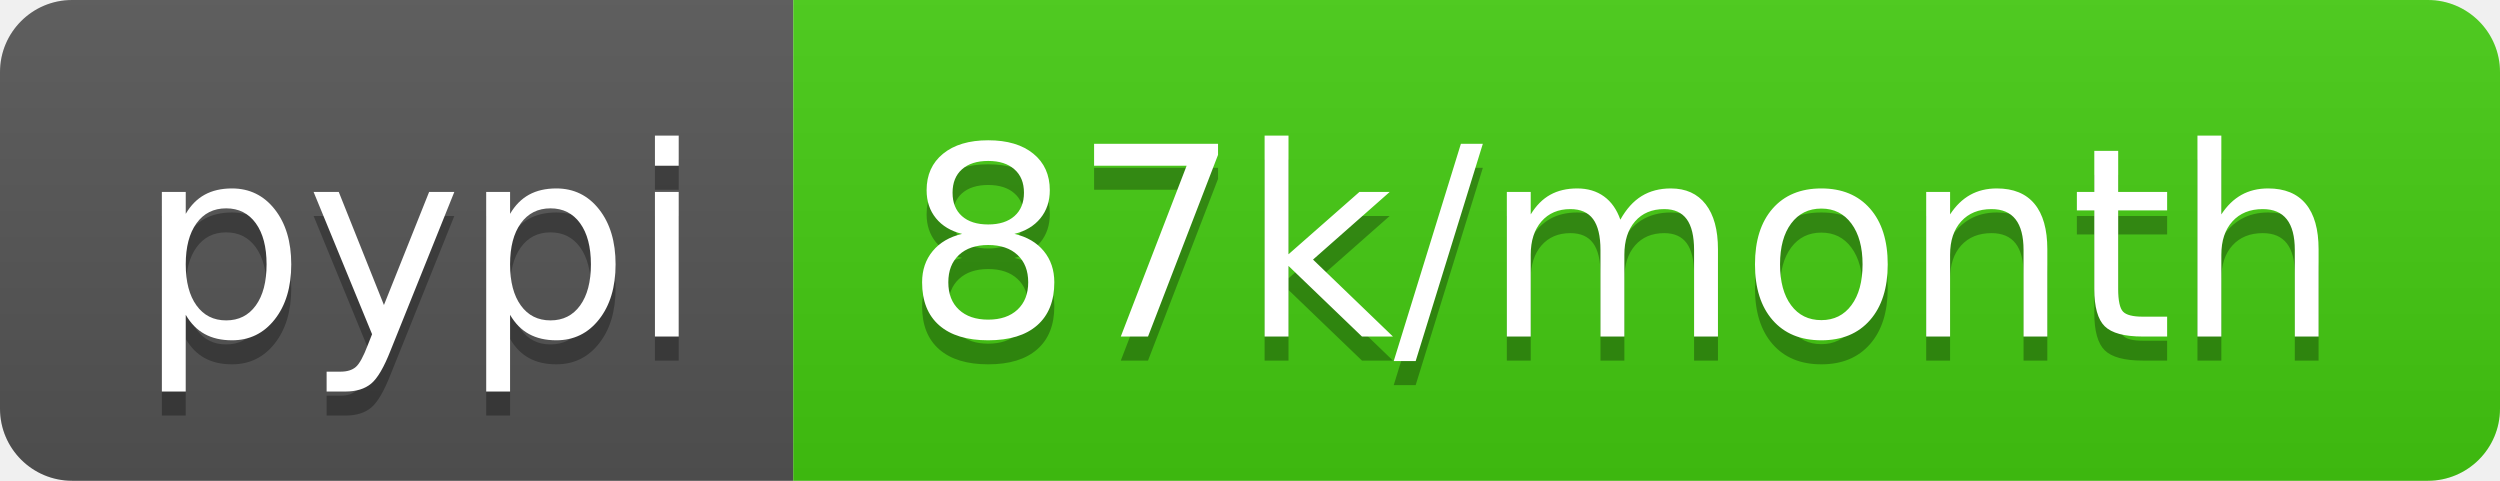
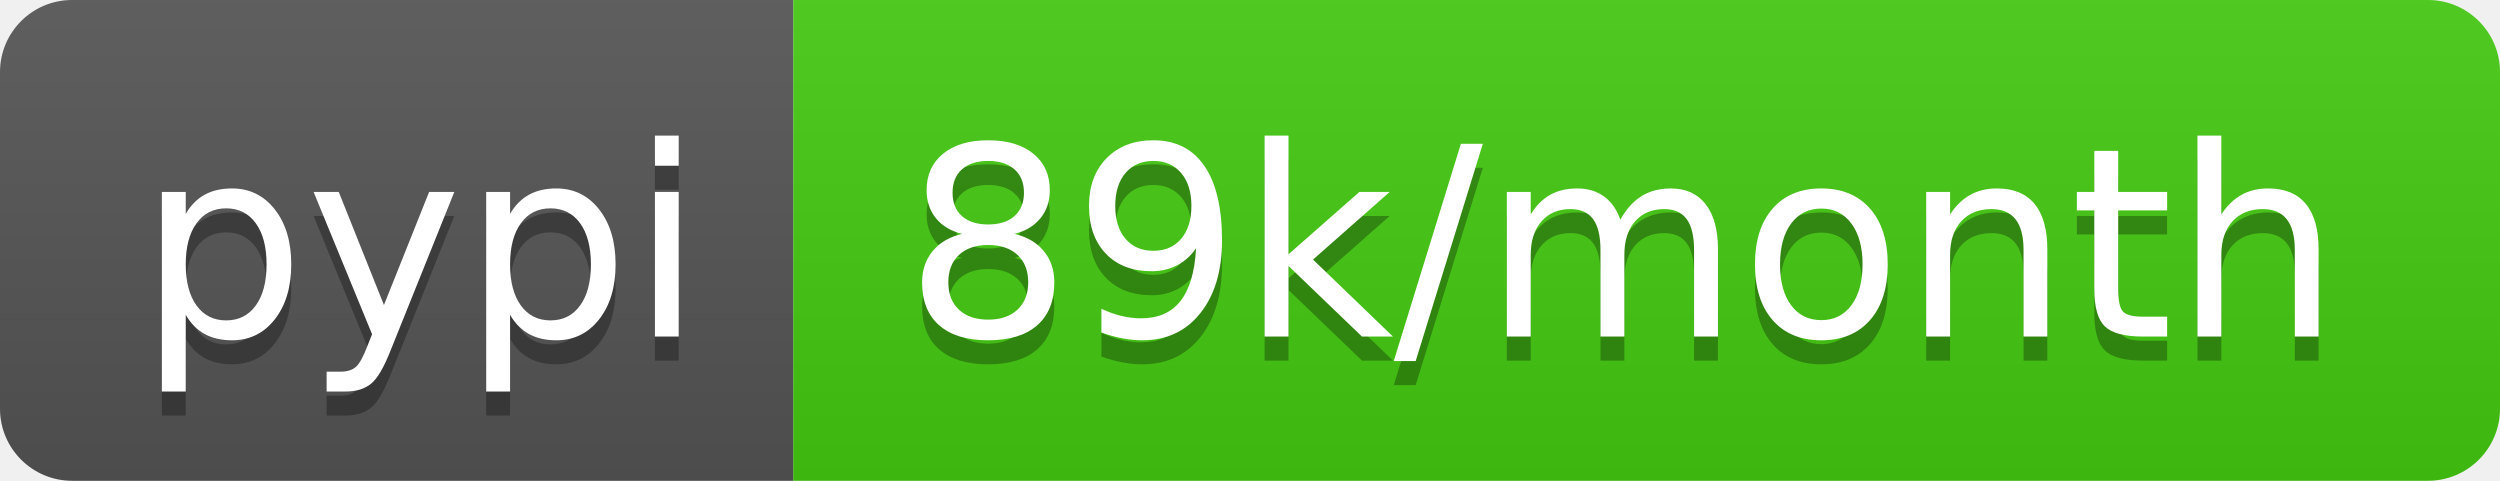
<svg xmlns="http://www.w3.org/2000/svg" width="104" height="20">
  <linearGradient id="b" x2="0" y2="100%">
    <stop offset="0" stop-color="#bbb" stop-opacity=".1" />
    <stop offset="1" stop-opacity=".1" />
  </linearGradient>
  <clipPath id="a">
    <rect width="104" height="20" rx="3" fill="#fff" />
  </clipPath>
  <g clip-path="url(#a)">
    <path fill="#555" d="M0 0h33v20H0z" />
    <path fill="#4c1" d="M33 0h71v20H33z" />
    <path fill="url(#b)" d="M0 0h104v20H0z" />
  </g>
  <g fill="#fff" text-anchor="middle" font-family="DejaVu Sans,Verdana,Geneva,sans-serif" font-size="110">
    <text x="175" y="150" fill="#010101" fill-opacity=".3" transform="scale(.1)" textLength="230">pypi</text>
    <text x="175" y="140" transform="scale(.1)" textLength="230">pypi</text>
-     <text x="675" y="150" fill="#010101" fill-opacity=".3" transform="scale(.1)" textLength="610">87k/month</text>
-     <text x="675" y="140" transform="scale(.1)" textLength="610">87k/month</text>
+     <text x="675" y="150" fill="#010101" fill-opacity=".3" transform="scale(.1)" textLength="610">89k/month</text>
+     <text x="675" y="140" transform="scale(.1)" textLength="610">89k/month</text>
  </g>
</svg>
